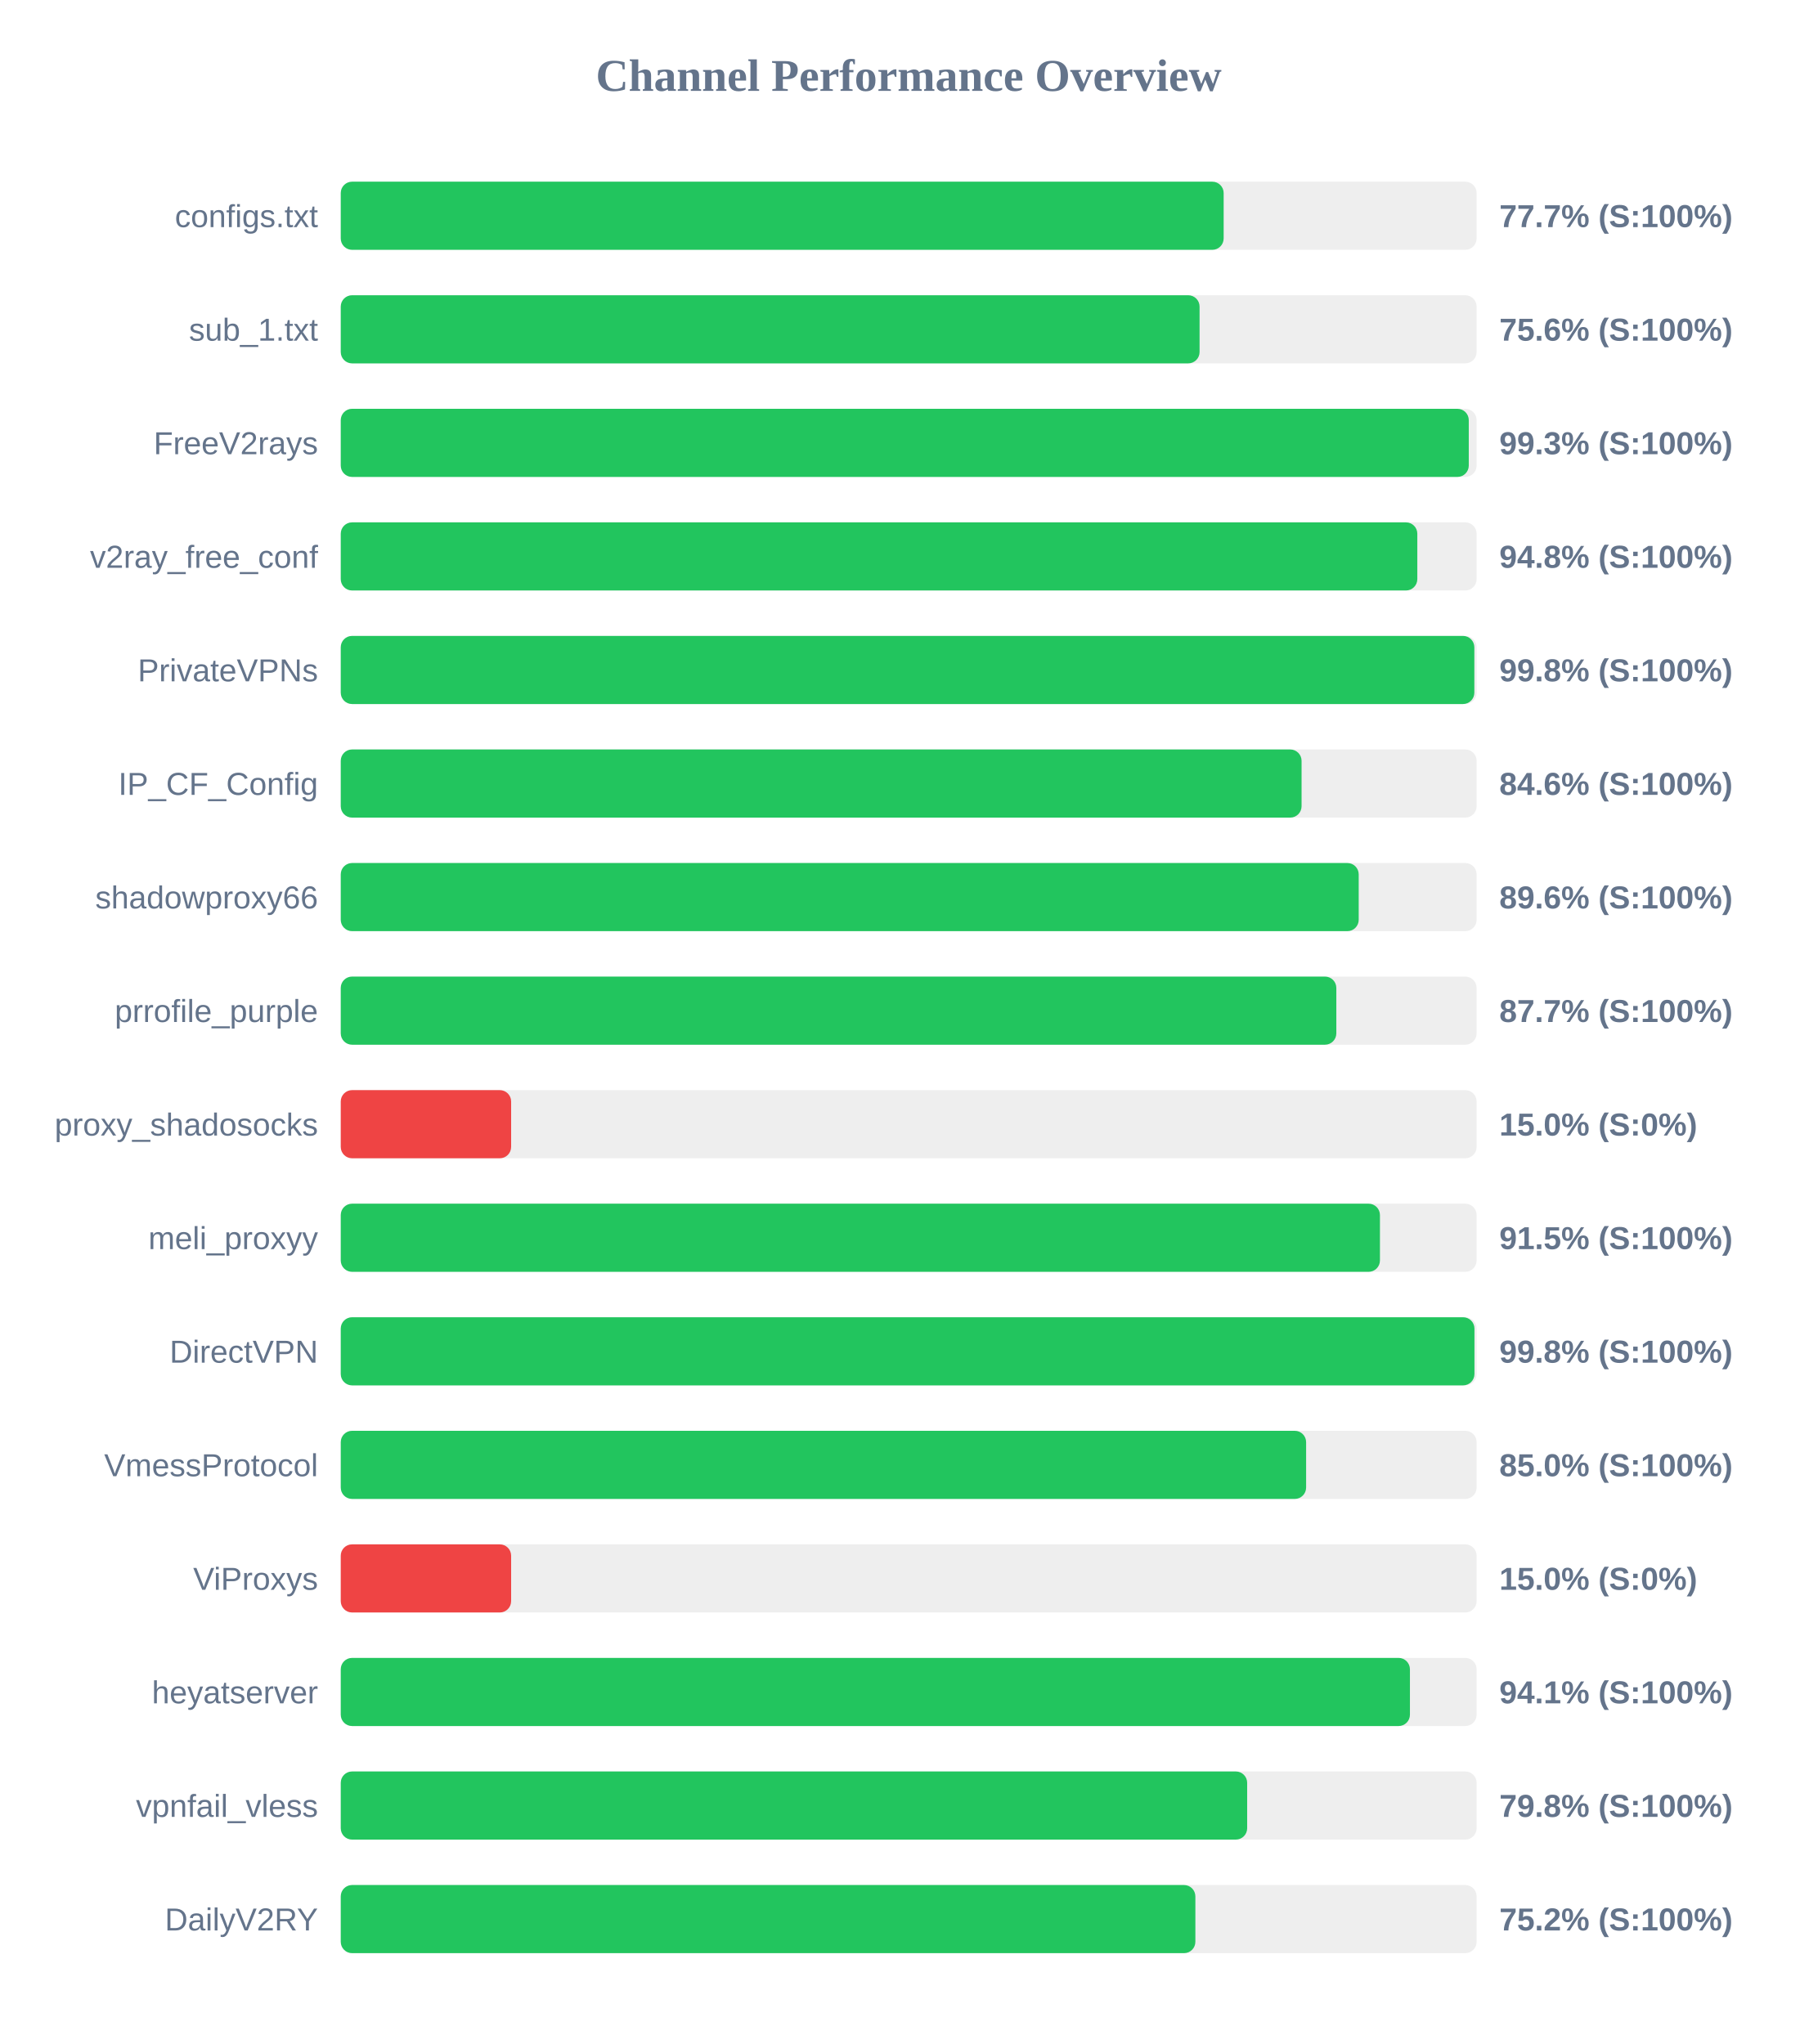
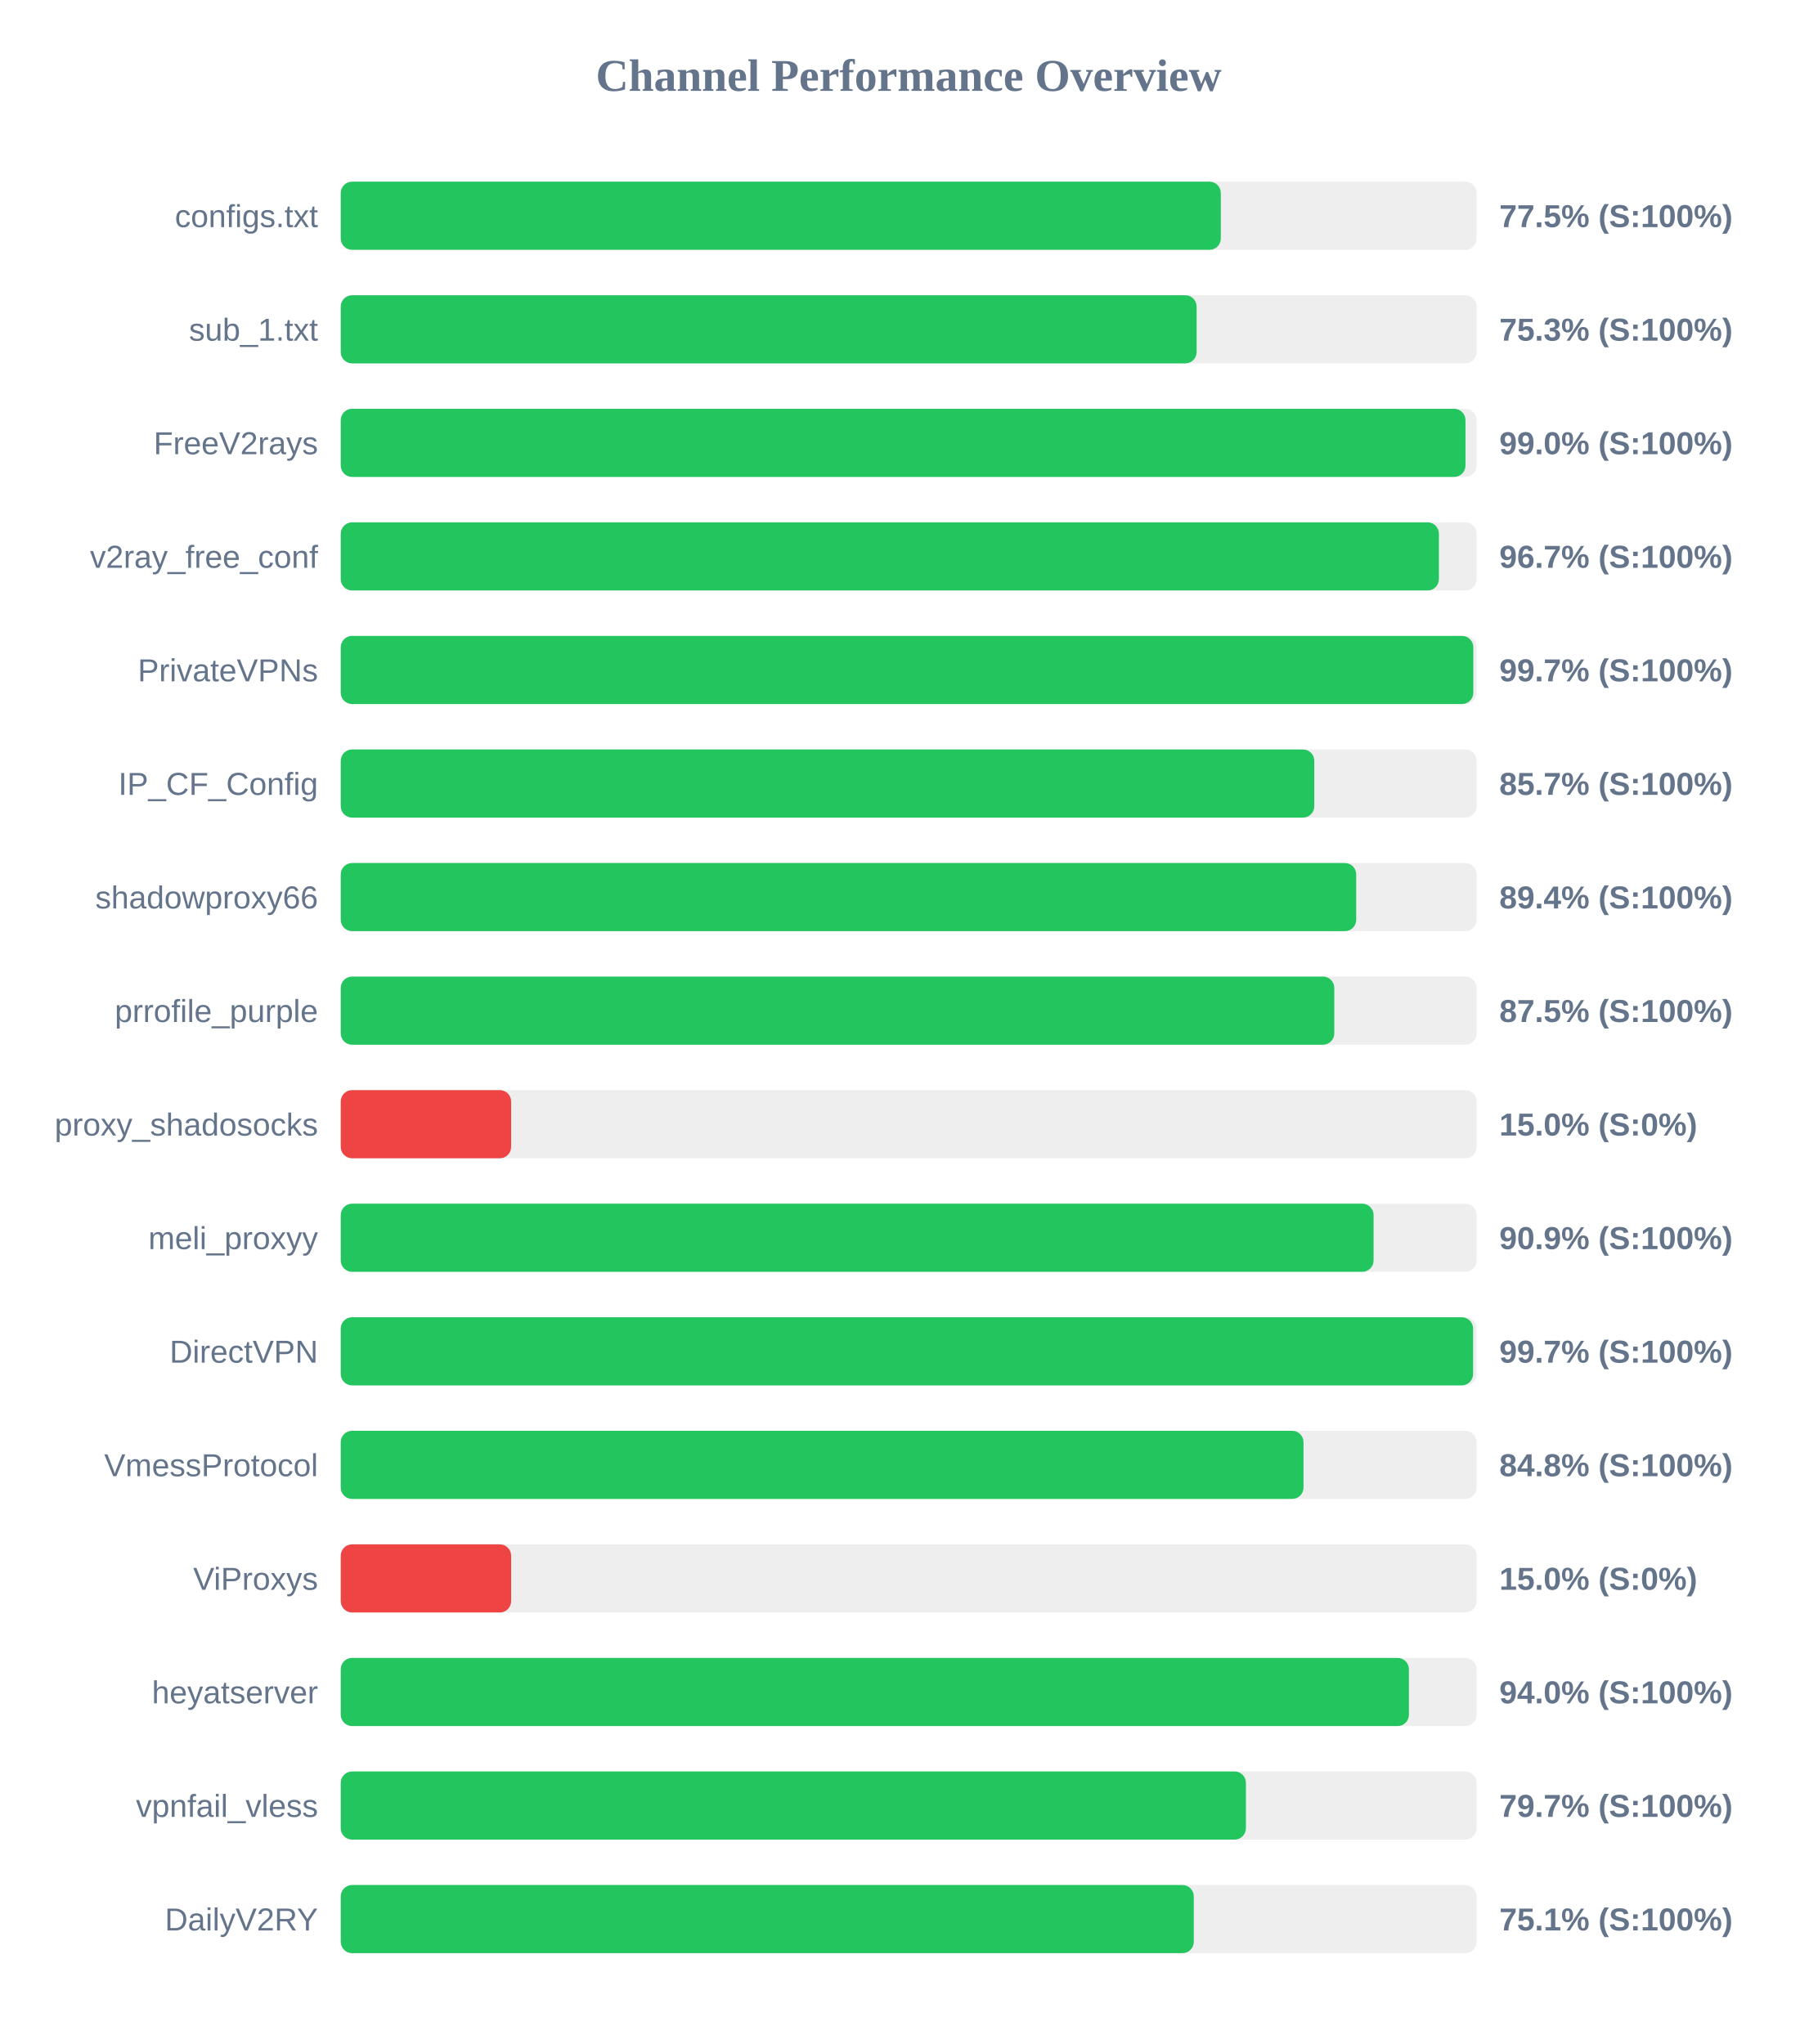
<svg xmlns="http://www.w3.org/2000/svg" width="800" height="900" version="1.1">
  <style>
        .row { font: 14px Arial; fill: #64748b; }
        .score { font: bold 14px Arial; fill: #64748b; }
    </style>
  <text x="400" y="40" text-anchor="middle" font-size="20px" font-weight="bold" fill="#64748b">Channel Performance Overview</text>
  <rect x="150" y="80" width="500" height="30" fill="#eee" rx="5" />
-   <rect x="150" y="80" width="388.65" height="30" fill="#22c55e" rx="5" />
+   <rect x="150" y="80" width="387.4" height="30" fill="#22c55e" rx="5" />
  <text x="140" y="100" text-anchor="end" class="row">configs.txt</text>
-   <text x="660" y="100" text-anchor="start" class="score">77.7% (S:100%)</text>
+   <text x="660" y="100" text-anchor="start" class="score">77.5% (S:100%)</text>
  <rect x="150" y="130" width="500" height="30" fill="#eee" rx="5" />
-   <rect x="150" y="130" width="378.05" height="30" fill="#22c55e" rx="5" />
+   <rect x="150" y="130" width="376.75" height="30" fill="#22c55e" rx="5" />
  <text x="140" y="150" text-anchor="end" class="row">sub_1.txt</text>
-   <text x="660" y="150" text-anchor="start" class="score">75.6% (S:100%)</text>
+   <text x="660" y="150" text-anchor="start" class="score">75.3% (S:100%)</text>
  <rect x="150" y="180" width="500" height="30" fill="#eee" rx="5" />
-   <rect x="150" y="180" width="496.55" height="30" fill="#22c55e" rx="5" />
+   <rect x="150" y="180" width="495.1" height="30" fill="#22c55e" rx="5" />
  <text x="140" y="200" text-anchor="end" class="row">FreeV2rays</text>
-   <text x="660" y="200" text-anchor="start" class="score">99.3% (S:100%)</text>
+   <text x="660" y="200" text-anchor="start" class="score">99.0% (S:100%)</text>
  <rect x="150" y="230" width="500" height="30" fill="#eee" rx="5" />
-   <rect x="150" y="230" width="473.9" height="30" fill="#22c55e" rx="5" />
+   <rect x="150" y="230" width="483.4" height="30" fill="#22c55e" rx="5" />
  <text x="140" y="250" text-anchor="end" class="row">v2ray_free_conf</text>
-   <text x="660" y="250" text-anchor="start" class="score">94.8% (S:100%)</text>
+   <text x="660" y="250" text-anchor="start" class="score">96.7% (S:100%)</text>
  <rect x="150" y="280" width="500" height="30" fill="#eee" rx="5" />
-   <rect x="150" y="280" width="499.0" height="30" fill="#22c55e" rx="5" />
+   <rect x="150" y="280" width="498.55" height="30" fill="#22c55e" rx="5" />
  <text x="140" y="300" text-anchor="end" class="row">PrivateVPNs</text>
-   <text x="660" y="300" text-anchor="start" class="score">99.8% (S:100%)</text>
+   <text x="660" y="300" text-anchor="start" class="score">99.7% (S:100%)</text>
  <rect x="150" y="330" width="500" height="30" fill="#eee" rx="5" />
-   <rect x="150" y="330" width="422.95" height="30" fill="#22c55e" rx="5" />
+   <rect x="150" y="330" width="428.55" height="30" fill="#22c55e" rx="5" />
  <text x="140" y="350" text-anchor="end" class="row">IP_CF_Config</text>
-   <text x="660" y="350" text-anchor="start" class="score">84.6% (S:100%)</text>
+   <text x="660" y="350" text-anchor="start" class="score">85.7% (S:100%)</text>
  <rect x="150" y="380" width="500" height="30" fill="#eee" rx="5" />
-   <rect x="150" y="380" width="448.1" height="30" fill="#22c55e" rx="5" />
+   <rect x="150" y="380" width="447.0" height="30" fill="#22c55e" rx="5" />
  <text x="140" y="400" text-anchor="end" class="row">shadowproxy66</text>
-   <text x="660" y="400" text-anchor="start" class="score">89.6% (S:100%)</text>
+   <text x="660" y="400" text-anchor="start" class="score">89.4% (S:100%)</text>
  <rect x="150" y="430" width="500" height="30" fill="#eee" rx="5" />
-   <rect x="150" y="430" width="438.25" height="30" fill="#22c55e" rx="5" />
+   <rect x="150" y="430" width="437.35" height="30" fill="#22c55e" rx="5" />
  <text x="140" y="450" text-anchor="end" class="row">prrofile_purple</text>
-   <text x="660" y="450" text-anchor="start" class="score">87.7% (S:100%)</text>
+   <text x="660" y="450" text-anchor="start" class="score">87.5% (S:100%)</text>
  <rect x="150" y="480" width="500" height="30" fill="#eee" rx="5" />
  <rect x="150" y="480" width="75.0" height="30" fill="#ef4444" rx="5" />
  <text x="140" y="500" text-anchor="end" class="row">proxy_shadosocks</text>
  <text x="660" y="500" text-anchor="start" class="score">15.0% (S:0%)</text>
  <rect x="150" y="530" width="500" height="30" fill="#eee" rx="5" />
-   <rect x="150" y="530" width="457.45" height="30" fill="#22c55e" rx="5" />
+   <rect x="150" y="530" width="454.65" height="30" fill="#22c55e" rx="5" />
  <text x="140" y="550" text-anchor="end" class="row">meli_proxyy</text>
-   <text x="660" y="550" text-anchor="start" class="score">91.5% (S:100%)</text>
+   <text x="660" y="550" text-anchor="start" class="score">90.9% (S:100%)</text>
  <rect x="150" y="580" width="500" height="30" fill="#eee" rx="5" />
-   <rect x="150" y="580" width="499.05" height="30" fill="#22c55e" rx="5" />
+   <rect x="150" y="580" width="498.45" height="30" fill="#22c55e" rx="5" />
  <text x="140" y="600" text-anchor="end" class="row">DirectVPN</text>
-   <text x="660" y="600" text-anchor="start" class="score">99.8% (S:100%)</text>
+   <text x="660" y="600" text-anchor="start" class="score">99.7% (S:100%)</text>
  <rect x="150" y="630" width="500" height="30" fill="#eee" rx="5" />
-   <rect x="150" y="630" width="424.95" height="30" fill="#22c55e" rx="5" />
+   <rect x="150" y="630" width="423.8" height="30" fill="#22c55e" rx="5" />
  <text x="140" y="650" text-anchor="end" class="row">VmessProtocol</text>
-   <text x="660" y="650" text-anchor="start" class="score">85.0% (S:100%)</text>
+   <text x="660" y="650" text-anchor="start" class="score">84.8% (S:100%)</text>
  <rect x="150" y="680" width="500" height="30" fill="#eee" rx="5" />
  <rect x="150" y="680" width="75.0" height="30" fill="#ef4444" rx="5" />
  <text x="140" y="700" text-anchor="end" class="row">ViProxys</text>
  <text x="660" y="700" text-anchor="start" class="score">15.0% (S:0%)</text>
  <rect x="150" y="730" width="500" height="30" fill="#eee" rx="5" />
-   <rect x="150" y="730" width="470.65" height="30" fill="#22c55e" rx="5" />
+   <rect x="150" y="730" width="470.2" height="30" fill="#22c55e" rx="5" />
  <text x="140" y="750" text-anchor="end" class="row">heyatserver</text>
-   <text x="660" y="750" text-anchor="start" class="score">94.1% (S:100%)</text>
+   <text x="660" y="750" text-anchor="start" class="score">94.0% (S:100%)</text>
  <rect x="150" y="780" width="500" height="30" fill="#eee" rx="5" />
-   <rect x="150" y="780" width="399.0" height="30" fill="#22c55e" rx="5" />
+   <rect x="150" y="780" width="398.45" height="30" fill="#22c55e" rx="5" />
  <text x="140" y="800" text-anchor="end" class="row">vpnfail_vless</text>
-   <text x="660" y="800" text-anchor="start" class="score">79.8% (S:100%)</text>
+   <text x="660" y="800" text-anchor="start" class="score">79.7% (S:100%)</text>
  <rect x="150" y="830" width="500" height="30" fill="#eee" rx="5" />
-   <rect x="150" y="830" width="376.2" height="30" fill="#22c55e" rx="5" />
+   <rect x="150" y="830" width="375.5" height="30" fill="#22c55e" rx="5" />
  <text x="140" y="850" text-anchor="end" class="row">DailyV2RY</text>
-   <text x="660" y="850" text-anchor="start" class="score">75.2% (S:100%)</text>
+   <text x="660" y="850" text-anchor="start" class="score">75.1% (S:100%)</text>
</svg>
